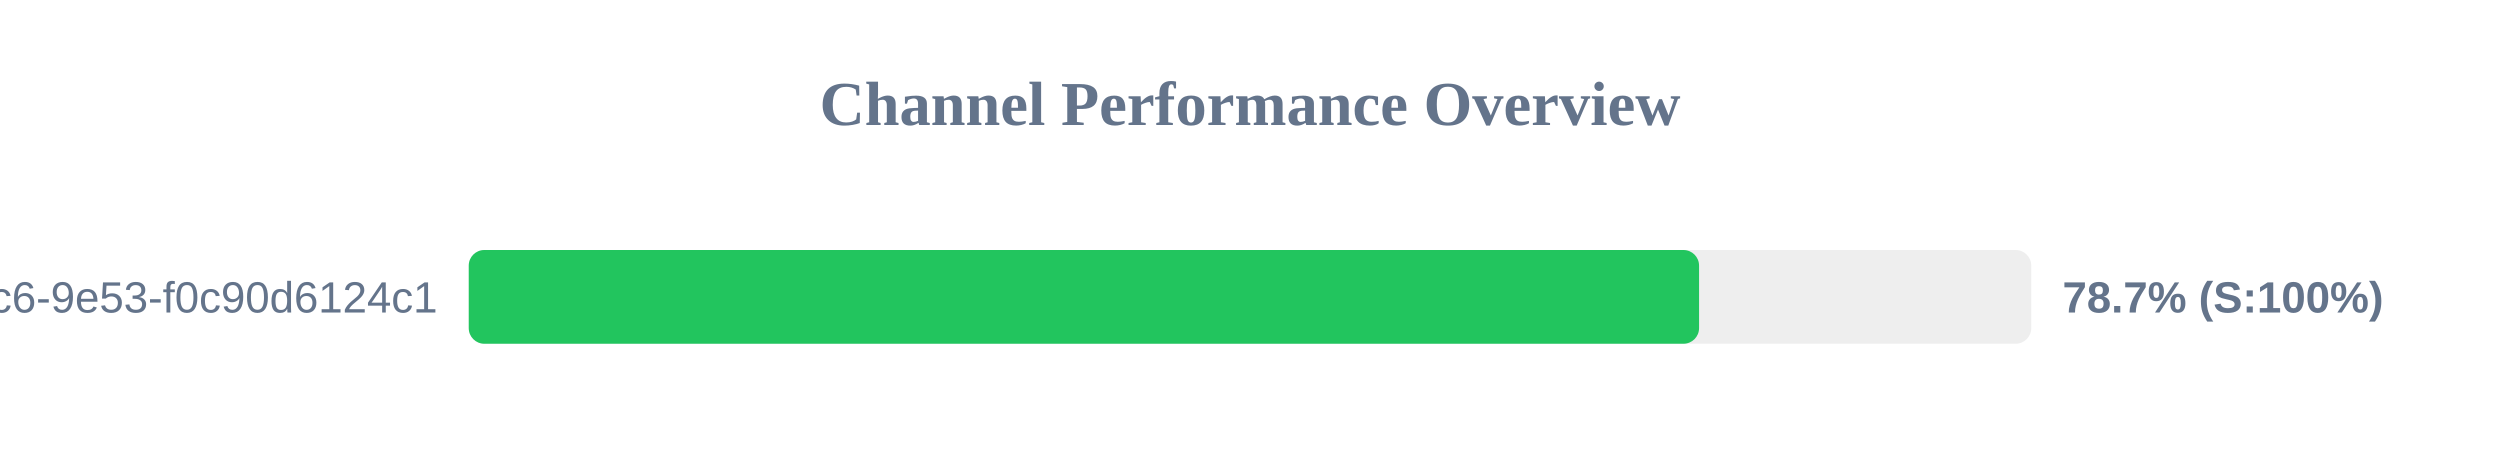
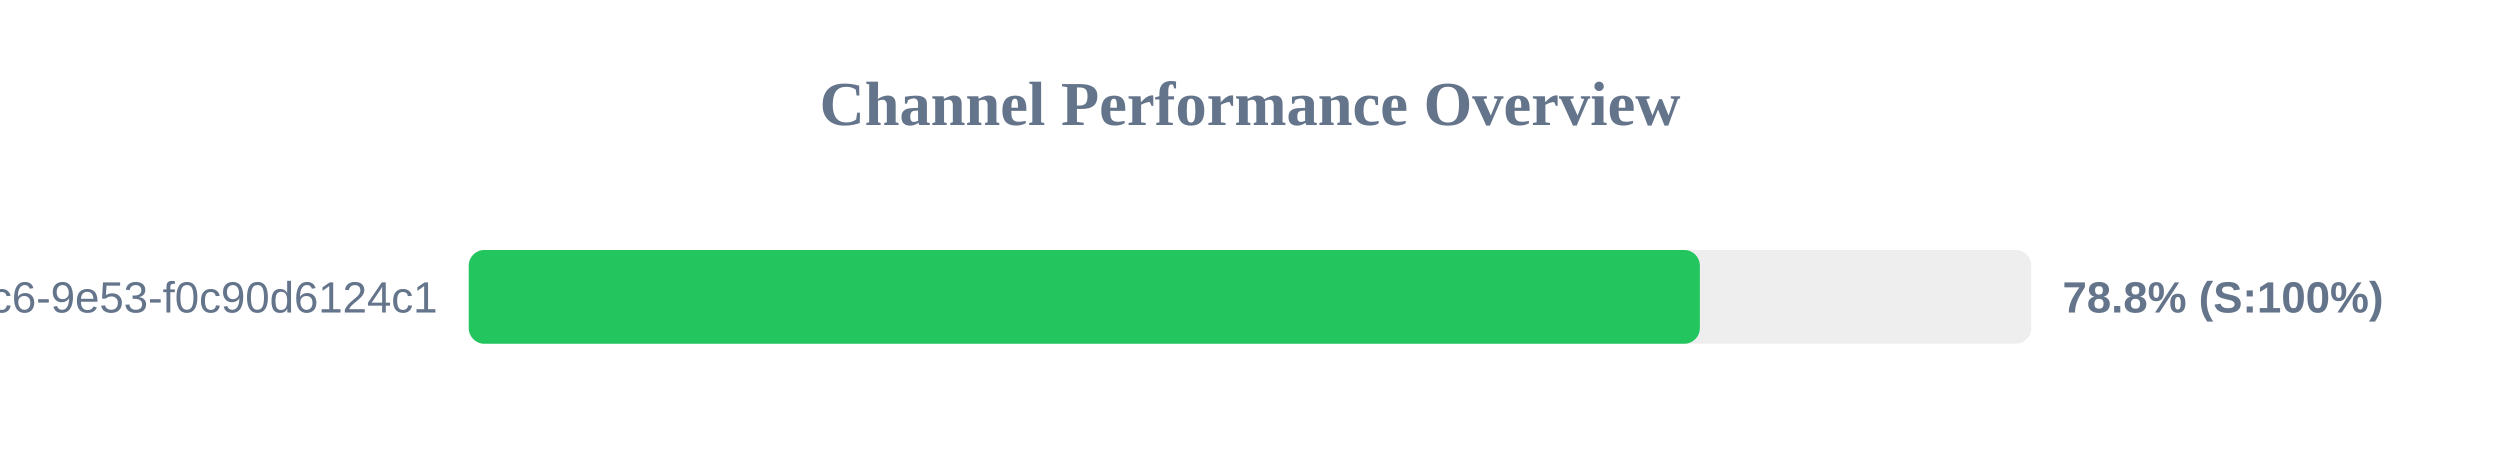
<svg xmlns="http://www.w3.org/2000/svg" width="800" height="150" version="1.1">
  <style>
        .row { font: 14px Arial; fill: #64748b; }
        .score { font: bold 14px Arial; fill: #64748b; }
    </style>
  <text x="400" y="40" text-anchor="middle" font-size="20px" font-weight="bold" fill="#64748b">Channel Performance Overview</text>
  <rect x="150" y="80" width="500" height="30" fill="#eee" rx="5" />
-   <rect x="150" y="80" width="393.7" height="30" fill="#22c55e" rx="5" />
+   <rect x="150" y="80" width="393.95" height="30" fill="#22c55e" rx="5" />
  <text x="140" y="100" text-anchor="end" class="row">?uuid=4685eb2a-5ddb-4dc6-9e53-f0c90d6124c1</text>
-   <text x="660" y="100" text-anchor="start" class="score">78.7% (S:100%)</text>
+   <text x="660" y="100" text-anchor="start" class="score">78.8% (S:100%)</text>
</svg>
